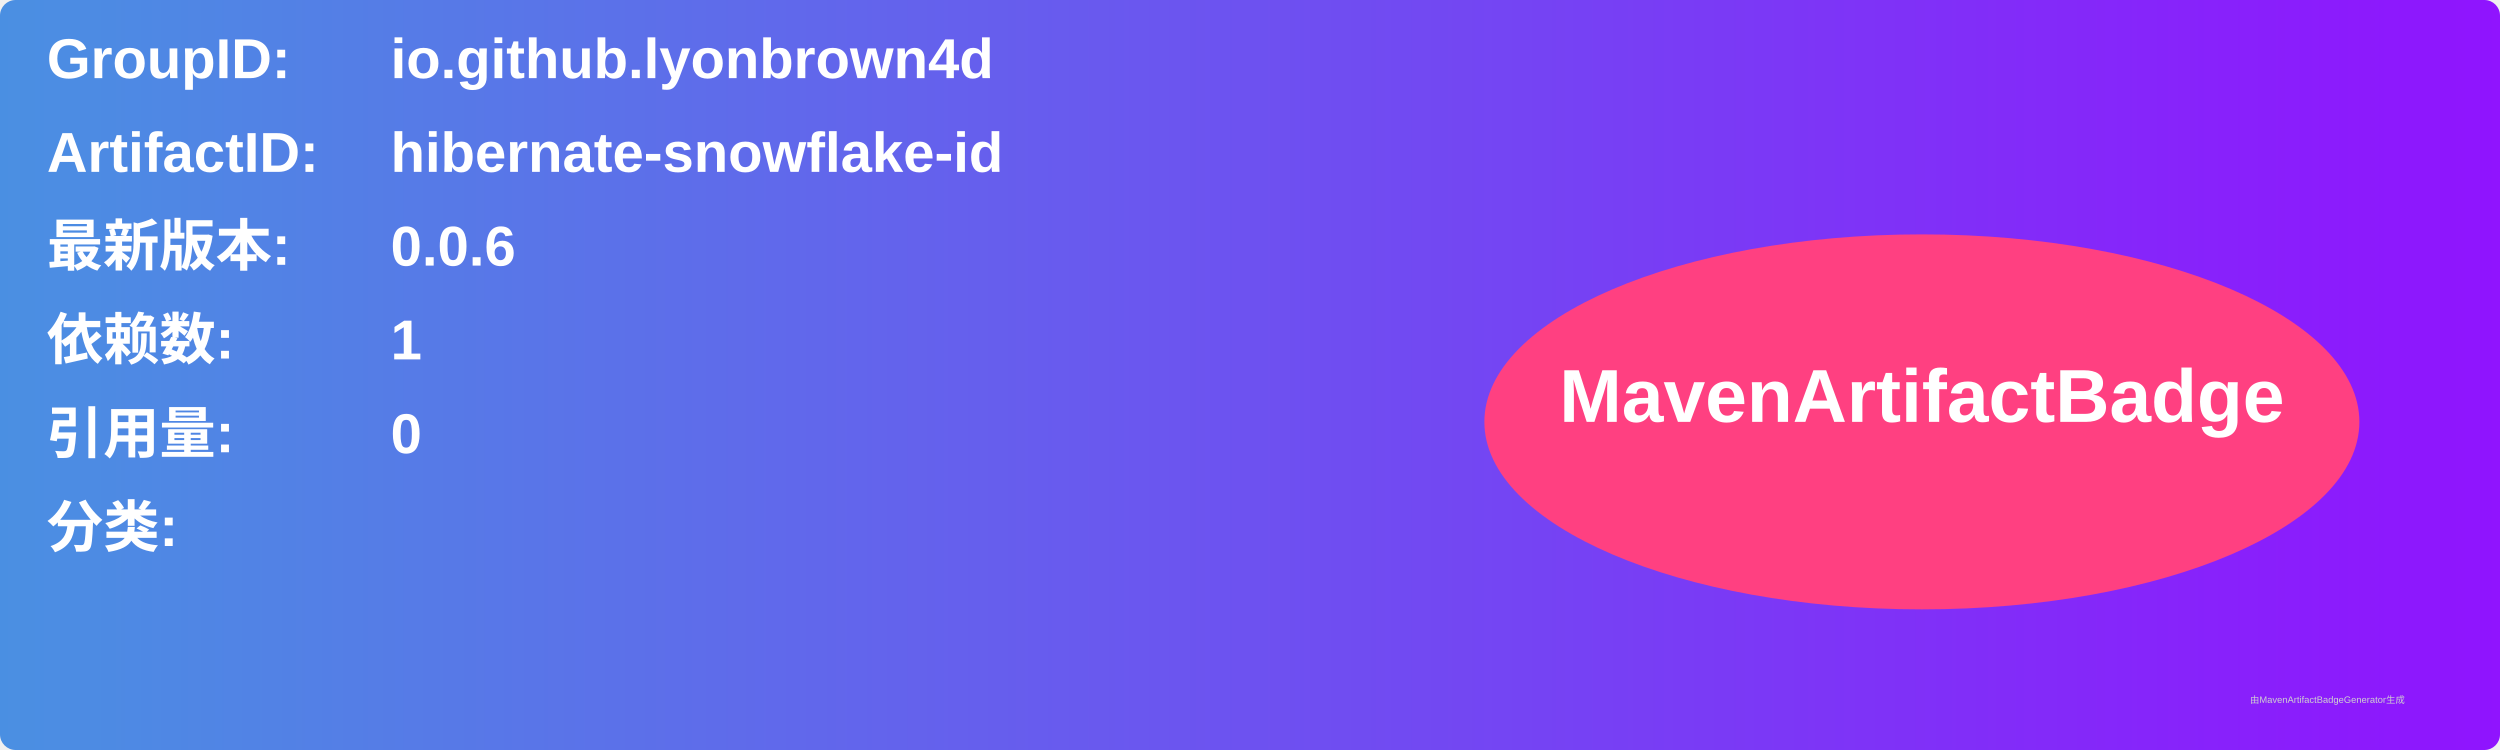
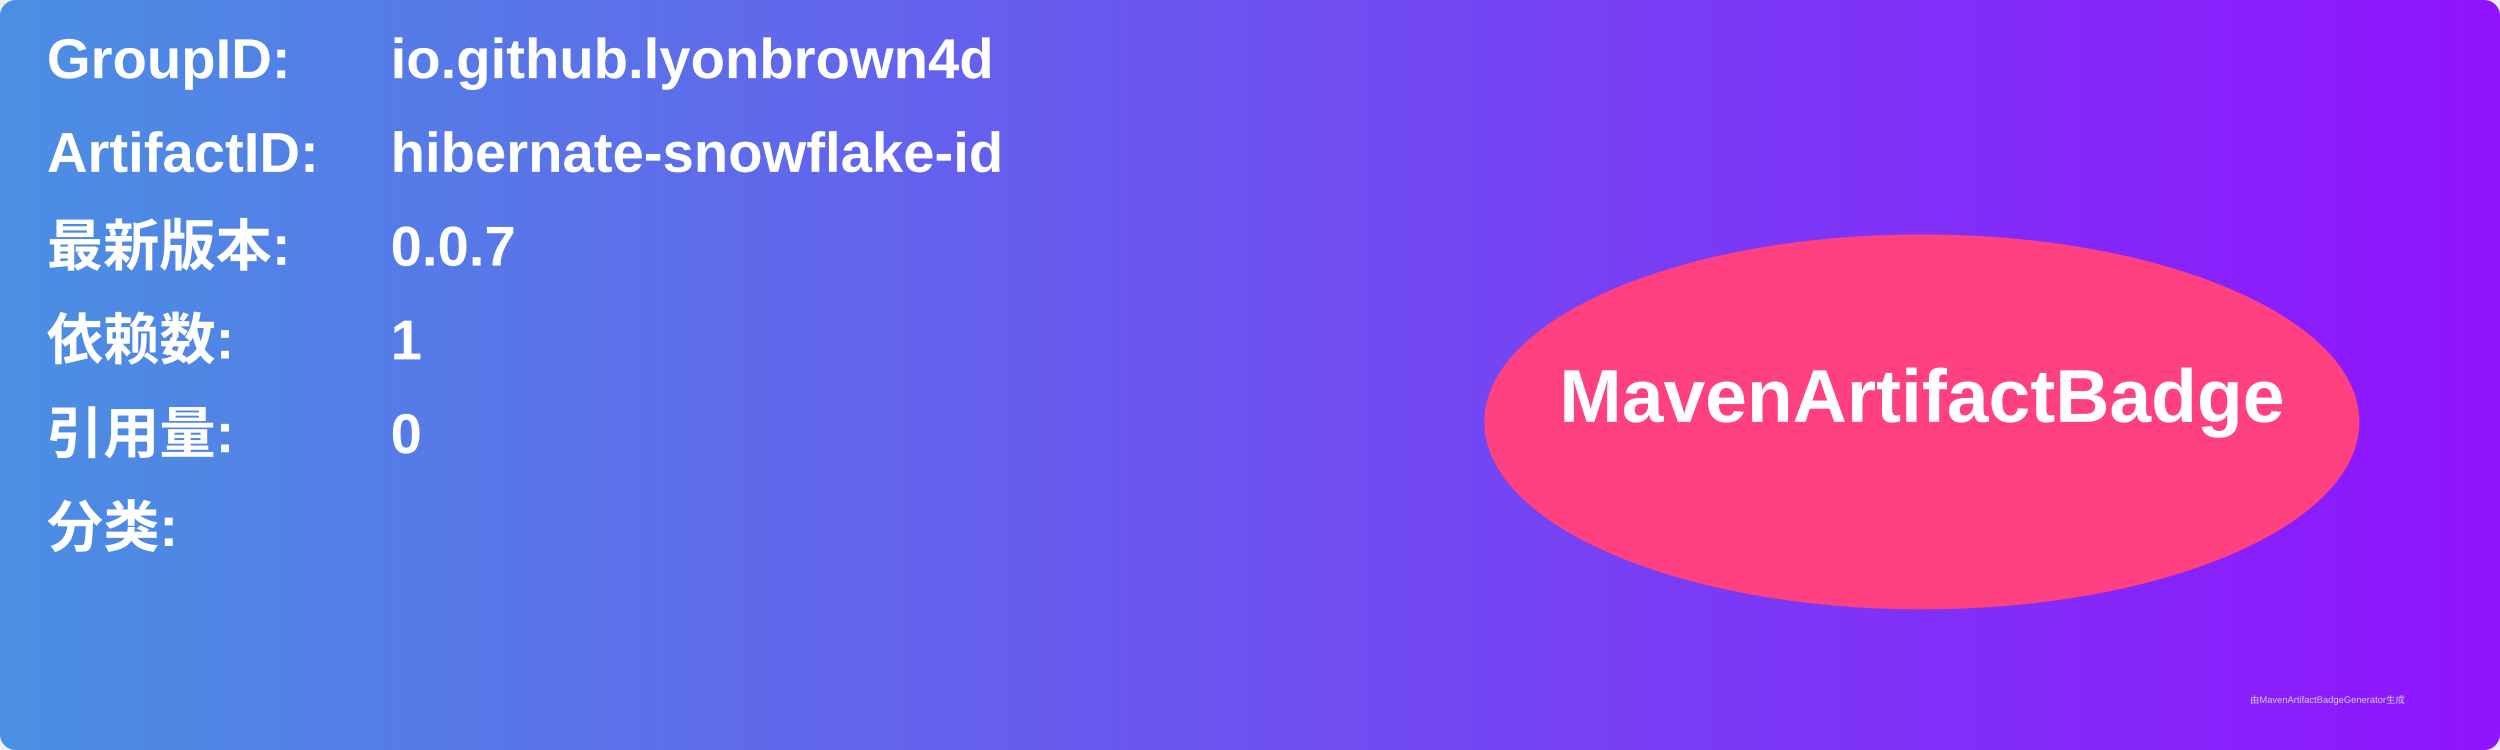
<svg xmlns="http://www.w3.org/2000/svg" width="800" height="240" viewBox="0 0 800 240">
  <linearGradient id="grad" x1="0%" y1="0%" x2="100%" y2="0%">
    <stop offset="0%" stop-color="#4a90e2" />
    <stop offset="100%" stop-color="#9013fe" />
  </linearGradient>
  <rect width="100%" height="100%" rx="5" ry="5" fill="url(#grad)" />
  <g transform="translate(15, 15)">
    <text x="0" y="10" font-family="Arial" font-size="18" fill="white" font-weight="bold" width="260">GroupID:</text>
    <text x="110" y="10" font-family="Arial" font-size="18" fill="white" font-weight="bold" width="460">io.github.lyonbrown4d</text>
    <text x="0" y="40" font-family="Arial" font-size="18" fill="white" font-weight="bold" width="260">ArtifactID:</text>
    <text x="110" y="40" font-family="Arial" font-size="18" fill="white" font-weight="bold" width="460">hibernate-snowflake-id</text>
    <text x="0" y="70" font-family="Arial" font-size="18" fill="white" font-weight="bold">最新版本:</text>
    <text x="110" y="70" font-family="Arial" font-size="18" fill="white" font-weight="bold">
-       <tspan font-weight="bold">0.0.6</tspan>
+       <tspan font-weight="bold">0.0.7</tspan>
    </text>
    <text x="0" y="100" font-family="Arial" font-size="18" fill="white" font-weight="bold">依赖数: </text>
    <text x="110" y="100" font-family="Arial" font-size="18" fill="white">
      <tspan font-weight="bold">1</tspan>
    </text>
    <text x="0" y="130" font-family="Arial" font-size="18" fill="white" font-weight="bold">引用量: </text>
    <text x="110" y="130" font-family="Arial" font-size="18" fill="white">
      <tspan font-weight="bold">0</tspan>
    </text>
    <text x="0" y="160" font-family="Arial" font-size="18" fill="white" font-weight="bold">分类:</text>
    <text x="10" y="190" font-family="Arial" font-size="10" fill="white">
      <tspan font-weight="bold" />
    </text>
    <ellipse cx="600" cy="120" rx="140" ry="60" fill="#ff4081" />
    <text x="600" y="120" text-anchor="middle" font-family="Arial" font-size="24" fill="white" font-weight="bold">MavenArtifactBadge</text>
  </g>
  <text x="720" y="225" font-family="Arial" font-size="3" fill="#d0d0d0">由MavenArtifactBadgeGenerator生成</text>
</svg>
